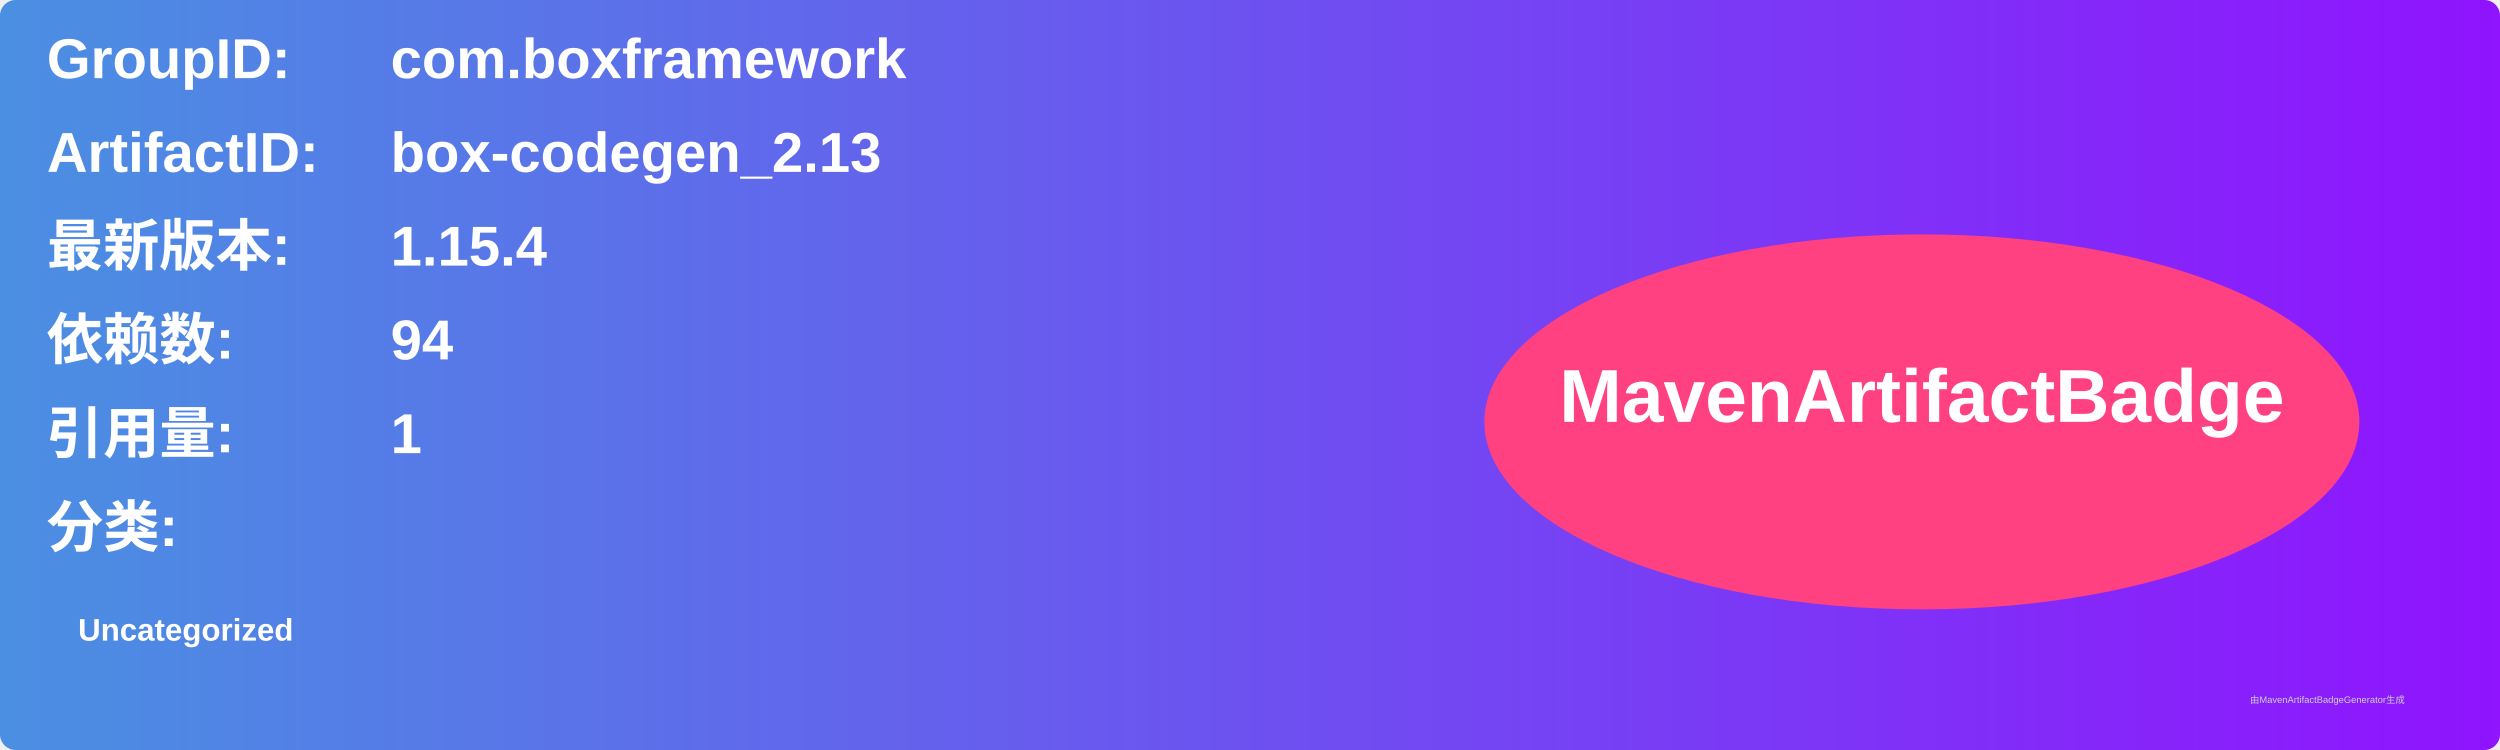
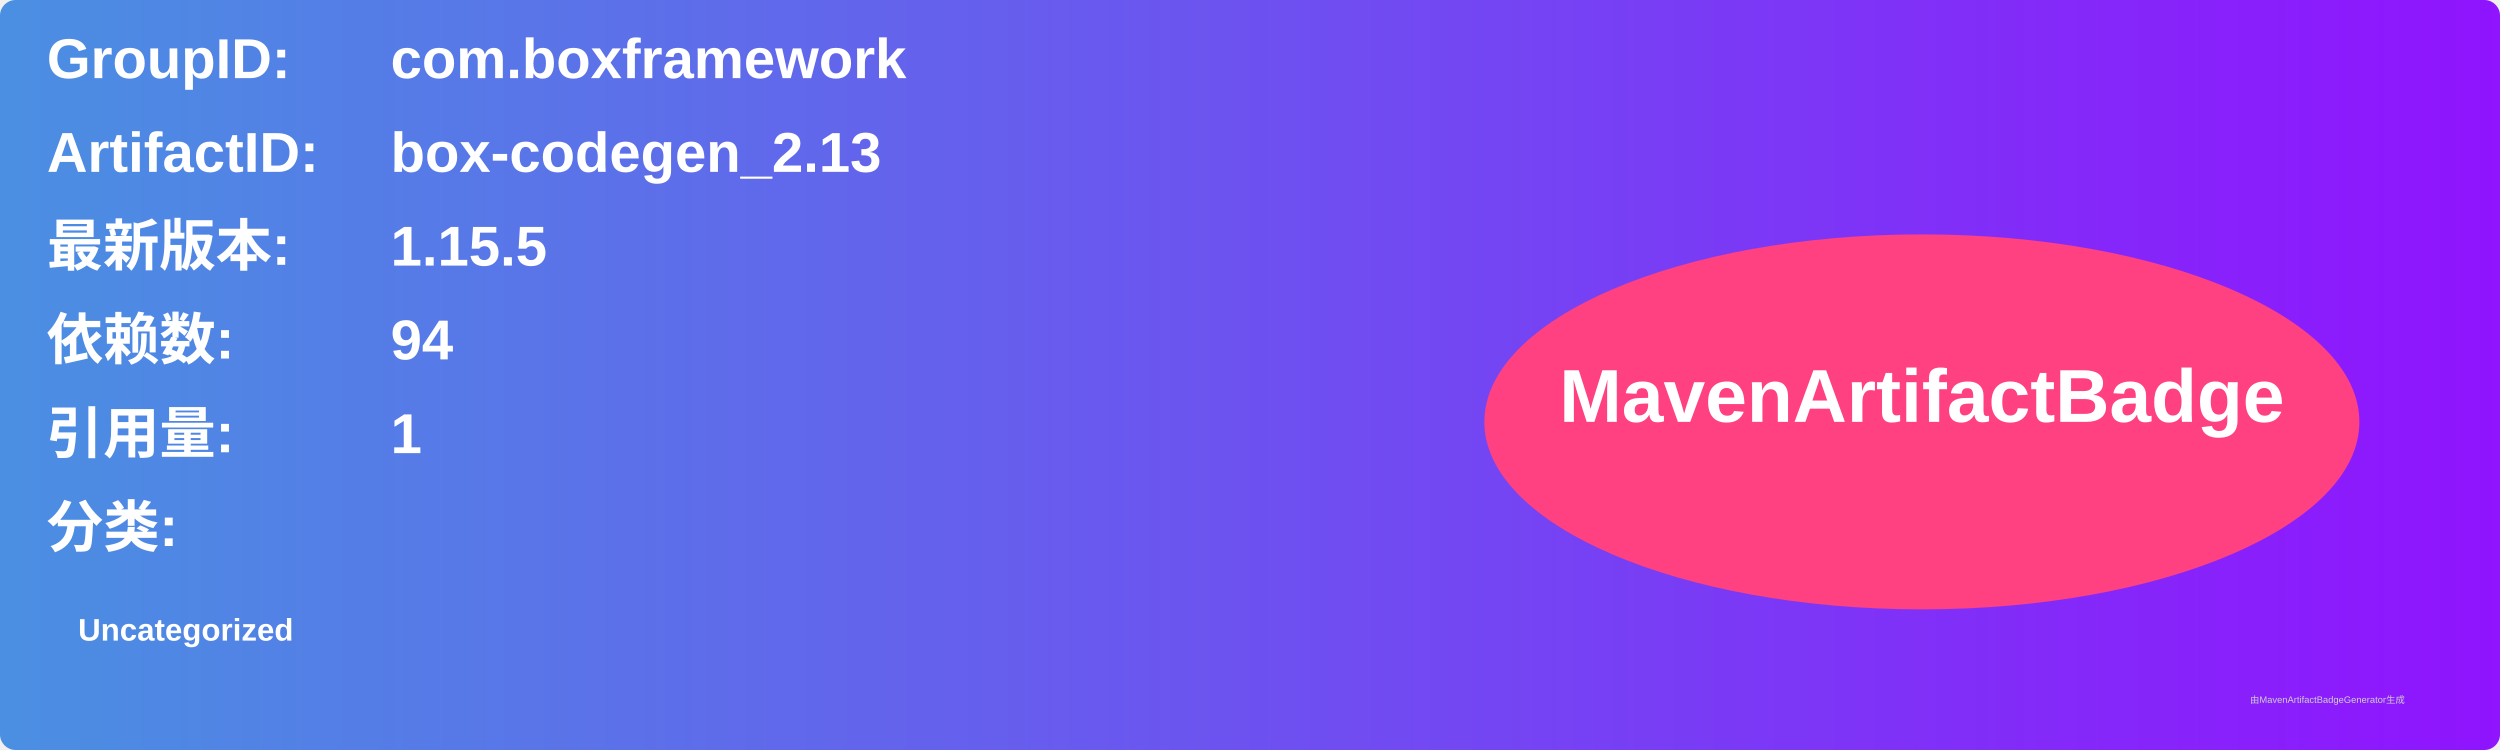
<svg xmlns="http://www.w3.org/2000/svg" width="800" height="240" viewBox="0 0 800 240">
  <linearGradient id="grad" x1="0%" y1="0%" x2="100%" y2="0%">
    <stop offset="0%" stop-color="#4a90e2" />
    <stop offset="100%" stop-color="#9013fe" />
  </linearGradient>
  <rect width="100%" height="100%" rx="5" ry="5" fill="url(#grad)" />
  <g transform="translate(15, 15)">
    <text x="0" y="10" font-family="Arial" font-size="18" fill="white" font-weight="bold" width="260">GroupID:</text>
    <text x="110" y="10" font-family="Arial" font-size="18" fill="white" font-weight="bold" width="460">com.boxframework</text>
    <text x="0" y="40" font-family="Arial" font-size="18" fill="white" font-weight="bold" width="260">ArtifactID:</text>
    <text x="110" y="40" font-family="Arial" font-size="18" fill="white" font-weight="bold" width="460">box-codegen_2.13</text>
    <text x="0" y="70" font-family="Arial" font-size="18" fill="white" font-weight="bold">最新版本:</text>
    <text x="110" y="70" font-family="Arial" font-size="18" fill="white" font-weight="bold">
-       <tspan font-weight="bold">1.15.4</tspan>
+       <tspan font-weight="bold">1.15.5</tspan>
    </text>
    <text x="0" y="100" font-family="Arial" font-size="18" fill="white" font-weight="bold">依赖数: </text>
    <text x="110" y="100" font-family="Arial" font-size="18" fill="white">
      <tspan font-weight="bold">94</tspan>
    </text>
    <text x="0" y="130" font-family="Arial" font-size="18" fill="white" font-weight="bold">引用量: </text>
    <text x="110" y="130" font-family="Arial" font-size="18" fill="white">
      <tspan font-weight="bold">1</tspan>
    </text>
    <text x="0" y="160" font-family="Arial" font-size="18" fill="white" font-weight="bold">分类:</text>
    <text x="10" y="190" font-family="Arial" font-size="10" fill="white">
      <tspan font-weight="bold">Uncategorized</tspan>
    </text>
    <ellipse cx="600" cy="120" rx="140" ry="60" fill="#ff4081" />
    <text x="600" y="120" text-anchor="middle" font-family="Arial" font-size="24" fill="white" font-weight="bold">MavenArtifactBadge</text>
  </g>
  <text x="720" y="225" font-family="Arial" font-size="3" fill="#d0d0d0">由MavenArtifactBadgeGenerator生成</text>
</svg>
